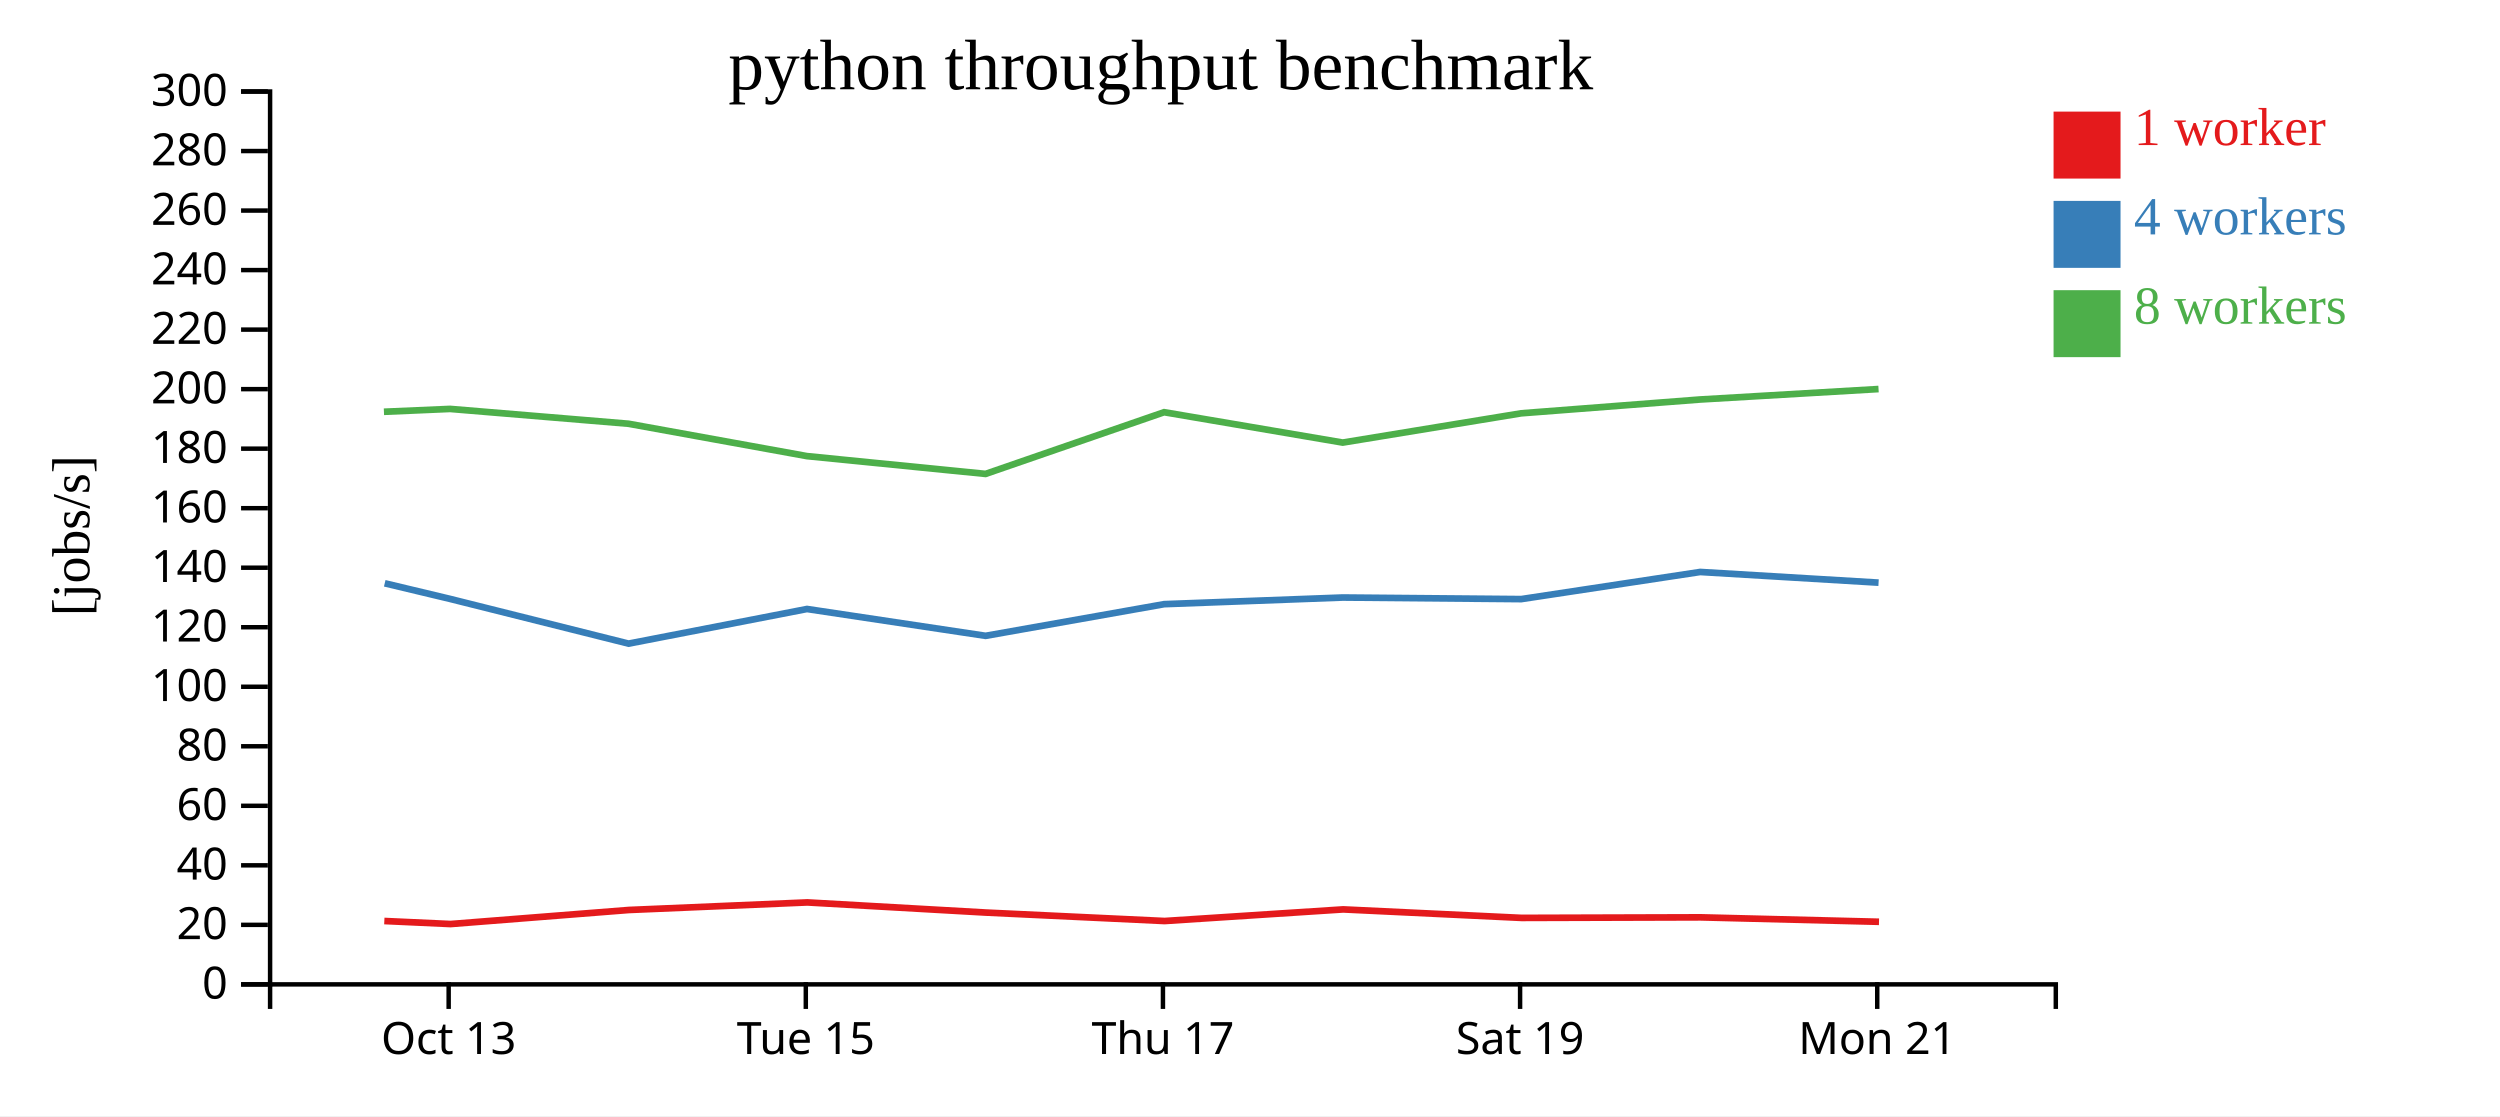
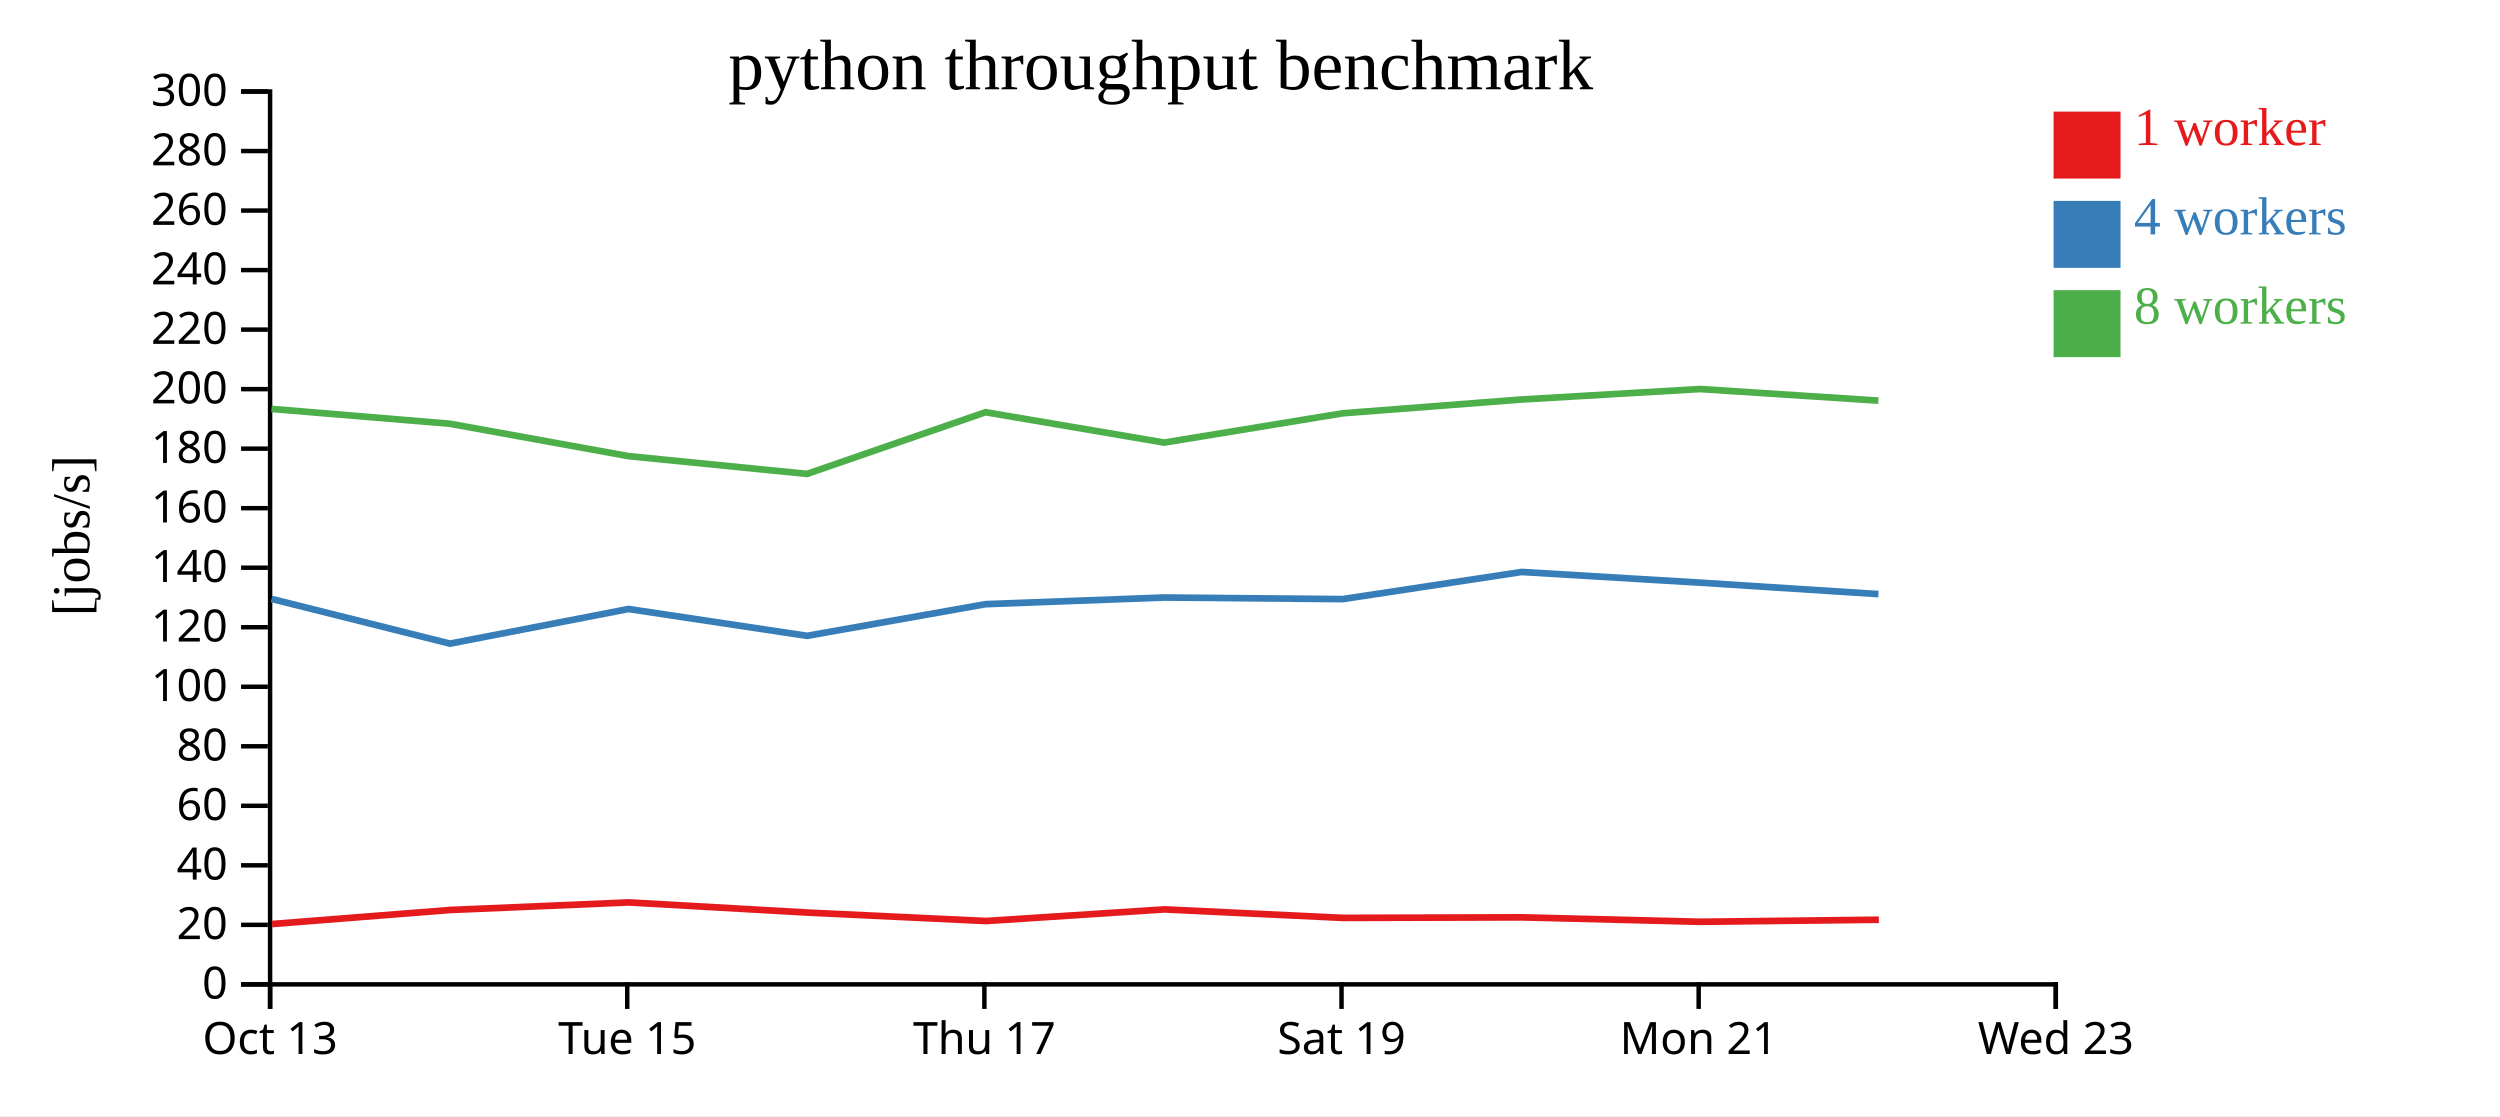
<svg xmlns="http://www.w3.org/2000/svg" width="560" height="250">
  <rect width="100%" height="100%" fill="white" />
  <g transform="translate(60,20)">
    <g transform="translate(0,200)" fill="none" font-size="10" font-family="sans-serif" text-anchor="middle">
      <path class="domain" stroke="currentColor" d="M0.5,6V0.5H400.5V6" />
-       <g class="tick" opacity="1" transform="translate(40.5,0)">
+       <g class="tick" opacity="1" transform="translate(0.5,0)">
        <line stroke="currentColor" y2="6" />
        <text fill="currentColor" y="9" dy="0.71em">Oct 13</text>
      </g>
-       <g class="tick" opacity="1" transform="translate(120.5,0)">
+       <g class="tick" opacity="1" transform="translate(80.5,0)">
        <line stroke="currentColor" y2="6" />
        <text fill="currentColor" y="9" dy="0.71em">Tue 15</text>
      </g>
-       <g class="tick" opacity="1" transform="translate(200.5,0)">
+       <g class="tick" opacity="1" transform="translate(160.5,0)">
        <line stroke="currentColor" y2="6" />
        <text fill="currentColor" y="9" dy="0.71em">Thu 17</text>
      </g>
-       <g class="tick" opacity="1" transform="translate(280.5,0)">
+       <g class="tick" opacity="1" transform="translate(240.5,0)">
        <line stroke="currentColor" y2="6" />
        <text fill="currentColor" y="9" dy="0.71em">Sat 19</text>
      </g>
-       <g class="tick" opacity="1" transform="translate(360.5,0)">
+       <g class="tick" opacity="1" transform="translate(320.5,0)">
        <line stroke="currentColor" y2="6" />
        <text fill="currentColor" y="9" dy="0.71em">Mon 21</text>
+       </g>
+       <g class="tick" opacity="1" transform="translate(400.5,0)">
+         <line stroke="currentColor" y2="6" />
+         <text fill="currentColor" y="9" dy="0.71em">Wed 23</text>
      </g>
    </g>
    <g fill="none" font-size="10" font-family="sans-serif" text-anchor="end">
      <path class="domain" stroke="currentColor" d="M-6,200.5H0.5V0.5H-6" />
      <g class="tick" opacity="1" transform="translate(0,200.5)">
        <line stroke="currentColor" x2="-6" />
        <text fill="currentColor" x="-9" dy="0.32em">0</text>
      </g>
      <g class="tick" opacity="1" transform="translate(0,187.1667)">
        <line stroke="currentColor" x2="-6" />
        <text fill="currentColor" x="-9" dy="0.32em">20</text>
      </g>
      <g class="tick" opacity="1" transform="translate(0,173.8333)">
        <line stroke="currentColor" x2="-6" />
        <text fill="currentColor" x="-9" dy="0.32em">40</text>
      </g>
      <g class="tick" opacity="1" transform="translate(0,160.5)">
        <line stroke="currentColor" x2="-6" />
        <text fill="currentColor" x="-9" dy="0.32em">60</text>
      </g>
      <g class="tick" opacity="1" transform="translate(0,147.1667)">
        <line stroke="currentColor" x2="-6" />
        <text fill="currentColor" x="-9" dy="0.32em">80</text>
      </g>
      <g class="tick" opacity="1" transform="translate(0,133.8333)">
        <line stroke="currentColor" x2="-6" />
        <text fill="currentColor" x="-9" dy="0.32em">100</text>
      </g>
      <g class="tick" opacity="1" transform="translate(0,120.5)">
        <line stroke="currentColor" x2="-6" />
        <text fill="currentColor" x="-9" dy="0.32em">120</text>
      </g>
      <g class="tick" opacity="1" transform="translate(0,107.1667)">
        <line stroke="currentColor" x2="-6" />
        <text fill="currentColor" x="-9" dy="0.32em">140</text>
      </g>
      <g class="tick" opacity="1" transform="translate(0,93.83333)">
        <line stroke="currentColor" x2="-6" />
        <text fill="currentColor" x="-9" dy="0.32em">160</text>
      </g>
      <g class="tick" opacity="1" transform="translate(0,80.5)">
        <line stroke="currentColor" x2="-6" />
        <text fill="currentColor" x="-9" dy="0.32em">180</text>
      </g>
      <g class="tick" opacity="1" transform="translate(0,67.16667)">
        <line stroke="currentColor" x2="-6" />
        <text fill="currentColor" x="-9" dy="0.32em">200</text>
      </g>
      <g class="tick" opacity="1" transform="translate(0,53.83333)">
        <line stroke="currentColor" x2="-6" />
        <text fill="currentColor" x="-9" dy="0.32em">220</text>
      </g>
      <g class="tick" opacity="1" transform="translate(0,40.5)">
        <line stroke="currentColor" x2="-6" />
        <text fill="currentColor" x="-9" dy="0.32em">240</text>
      </g>
      <g class="tick" opacity="1" transform="translate(0,27.16667)">
        <line stroke="currentColor" x2="-6" />
        <text fill="currentColor" x="-9" dy="0.32em">260</text>
      </g>
      <g class="tick" opacity="1" transform="translate(0,13.83333)">
        <line stroke="currentColor" x2="-6" />
        <text fill="currentColor" x="-9" dy="0.32em">280</text>
      </g>
      <g class="tick" opacity="1" transform="translate(0,0.5)">
        <line stroke="currentColor" x2="-6" />
        <text fill="currentColor" x="-9" dy="0.32em">300</text>
      </g>
    </g>
    <text text-anchor="middle" style="font-size: 12px" transform="rotate(-90)" y="-40" x="-100">[jobs/s]</text>
    <text text-anchor="middle" style="font-size: 16px" y="0" x="200">python throughput benchmark</text>
-     <path class="line" fill="none" stroke="#e41a1c" stroke-width="1.5" d="M26.088,186.305L40.929,186.984L80.881,183.835L120.85,182.141L160.853,184.416L200.871,186.308L240.872,183.705L280.843,185.609L320.942,185.485L360.897,186.481" />
-     <path class="line" fill="none" stroke="#377eb8" stroke-width="1.5" d="M26.178,110.658L40.82,114.156L80.799,124.173L120.768,116.416L160.765,122.426L200.769,115.333L240.77,113.845L280.751,114.2L320.838,108.122L360.8,110.515" />
-     <path class="line" fill="none" stroke="#4daf4a" stroke-width="1.5" d="M25.999,72.237L40.813,71.597L80.791,74.922L120.763,82.173L160.763,86.157L200.76,72.335L240.767,79.139L280.757,72.579L320.832,69.486L360.793,67.145" />
+     <path class="line" fill="none" stroke="#e41a1c" stroke-width="1.5" d="M0.929,186.984L40.881,183.835L80.85,182.141L120.853,184.416L160.871,186.308L200.872,183.705L240.843,185.609L280.942,185.485L320.897,186.481L360.86,186.022" />
+     <path class="line" fill="none" stroke="#377eb8" stroke-width="1.5" d="M0.82,114.156L40.799,124.173L80.768,116.416L120.765,122.426L160.769,115.333L200.77,113.845L240.751,114.2L280.838,108.122L320.8,110.515L360.773,113.081" />
+     <path class="line" fill="none" stroke="#4daf4a" stroke-width="1.5" d="M0.813,71.597L40.791,74.922L80.763,82.173L120.763,86.157L160.76,72.335L200.767,79.139L240.757,72.579L280.832,69.486L320.793,67.145L360.765,69.741" />
    <rect class="dot" x="400" y="5" width="15" height="15" style="fill: #e41a1c;" />
    <rect class="dot" x="400" y="25" width="15" height="15" style="fill: #377eb8;" />
    <rect class="dot" x="400" y="45" width="15" height="15" style="fill: #4daf4a;" />
    <text class="label" x="418" y="12.5" style="fill: #e41a1c; alignment-baseline: middle;" text-anchor="left">1 worker</text>
    <text class="label" x="418" y="32.5" style="fill: #377eb8; alignment-baseline: middle;" text-anchor="left">4 workers</text>
    <text class="label" x="418" y="52.5" style="fill: #4daf4a; alignment-baseline: middle;" text-anchor="left">8 workers</text>
  </g>
</svg>
